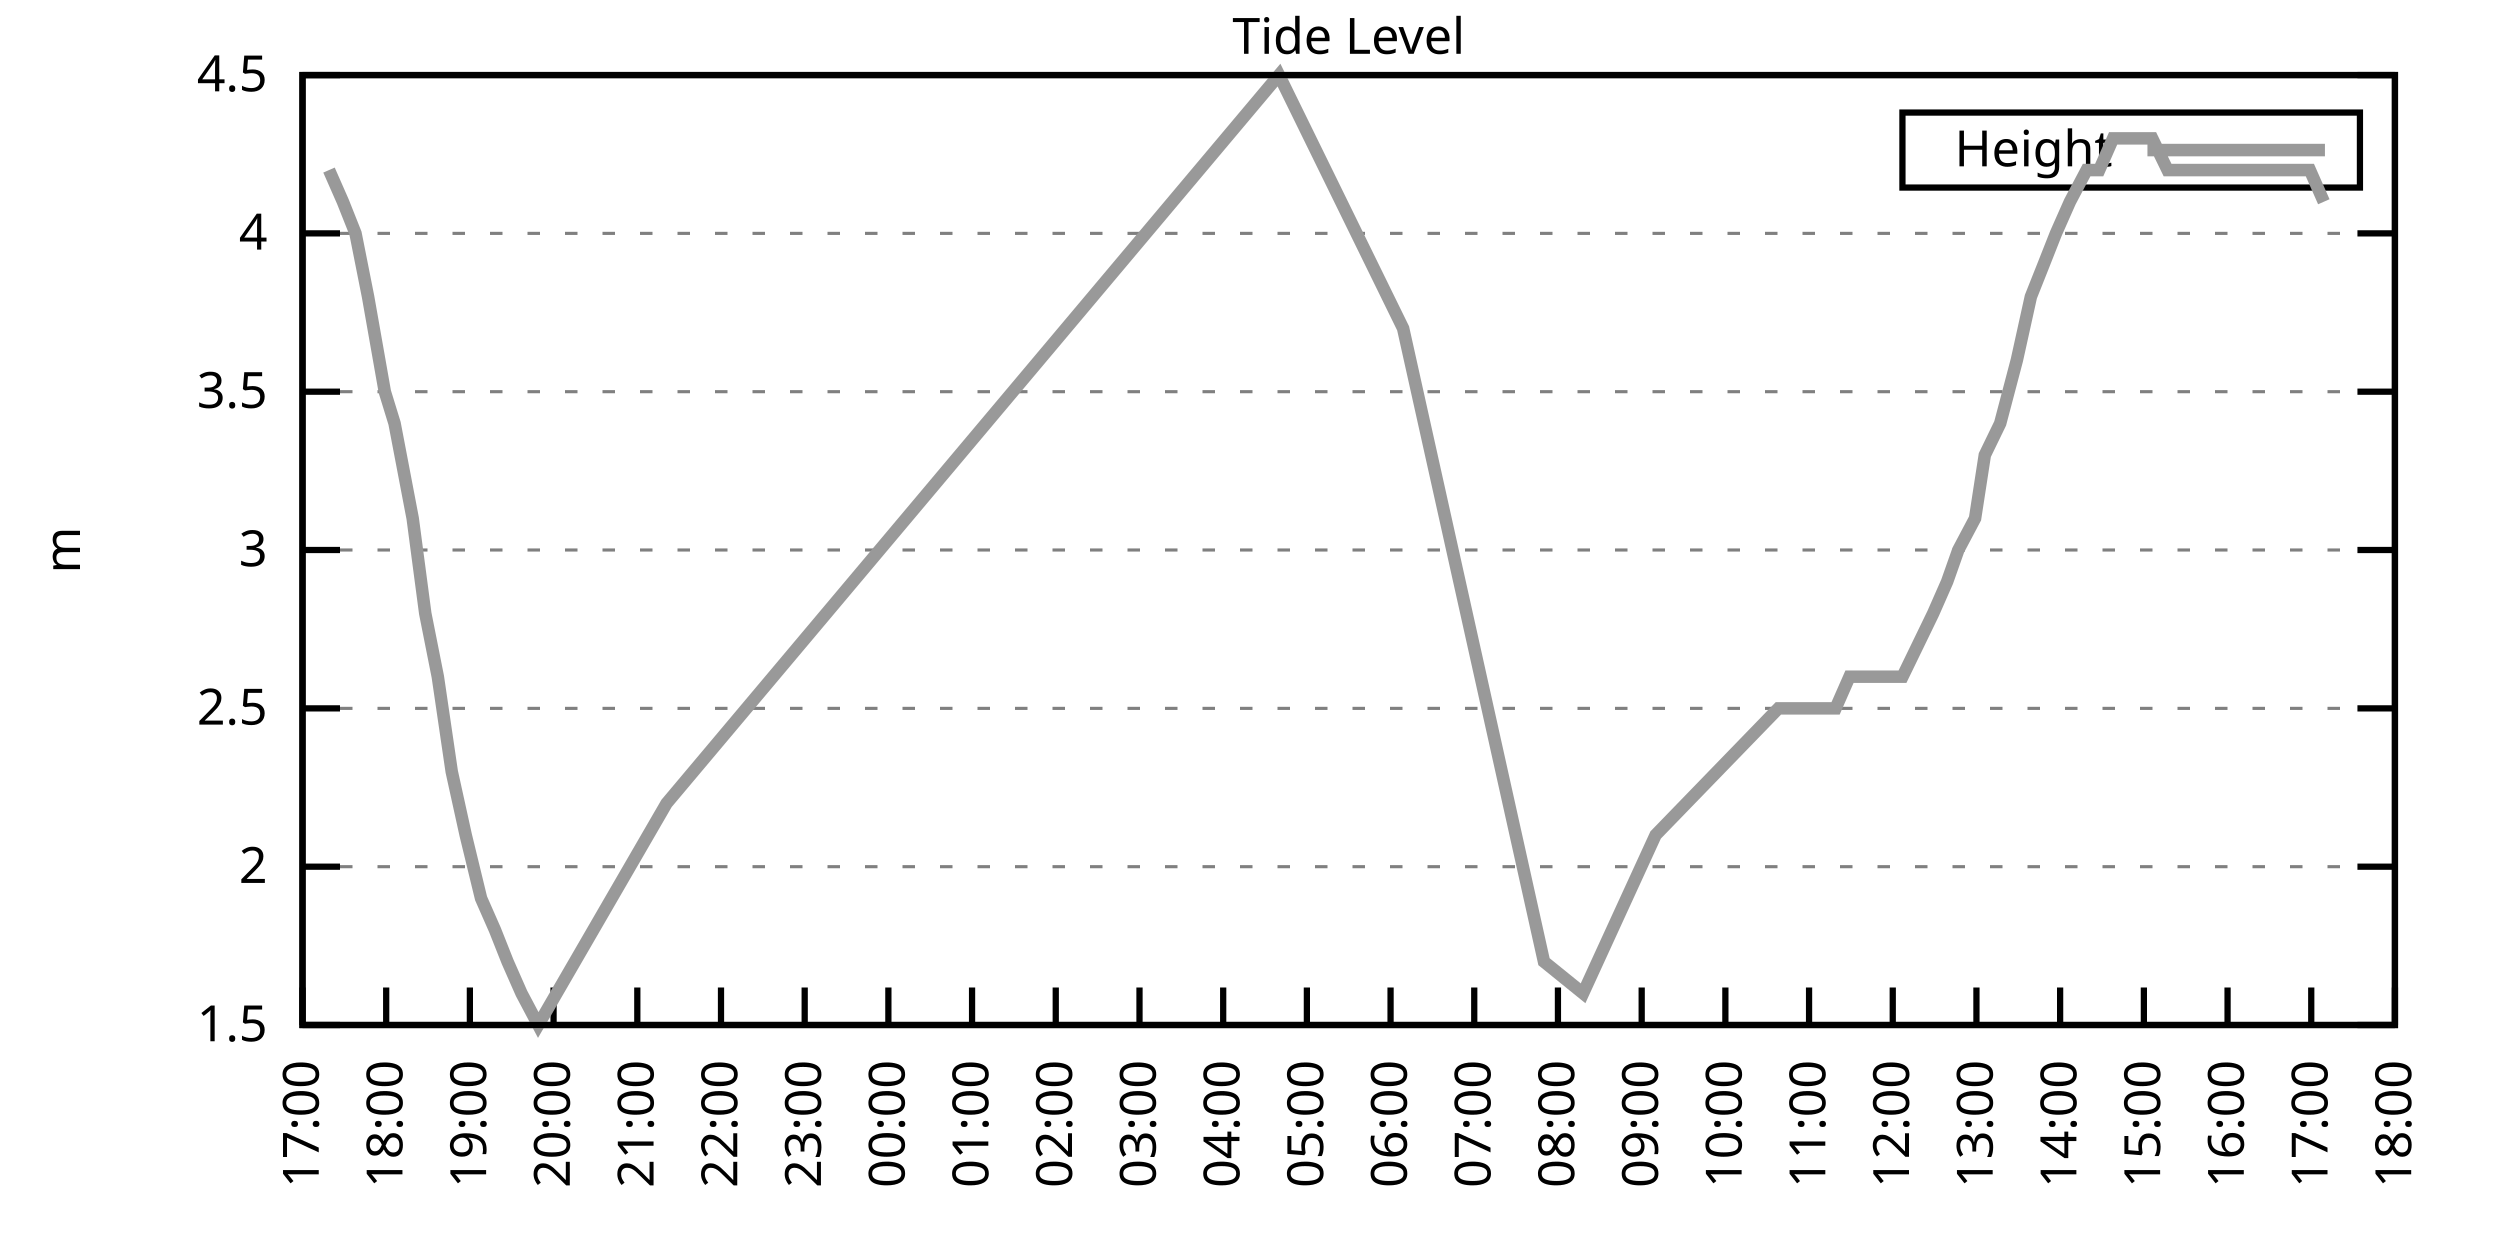
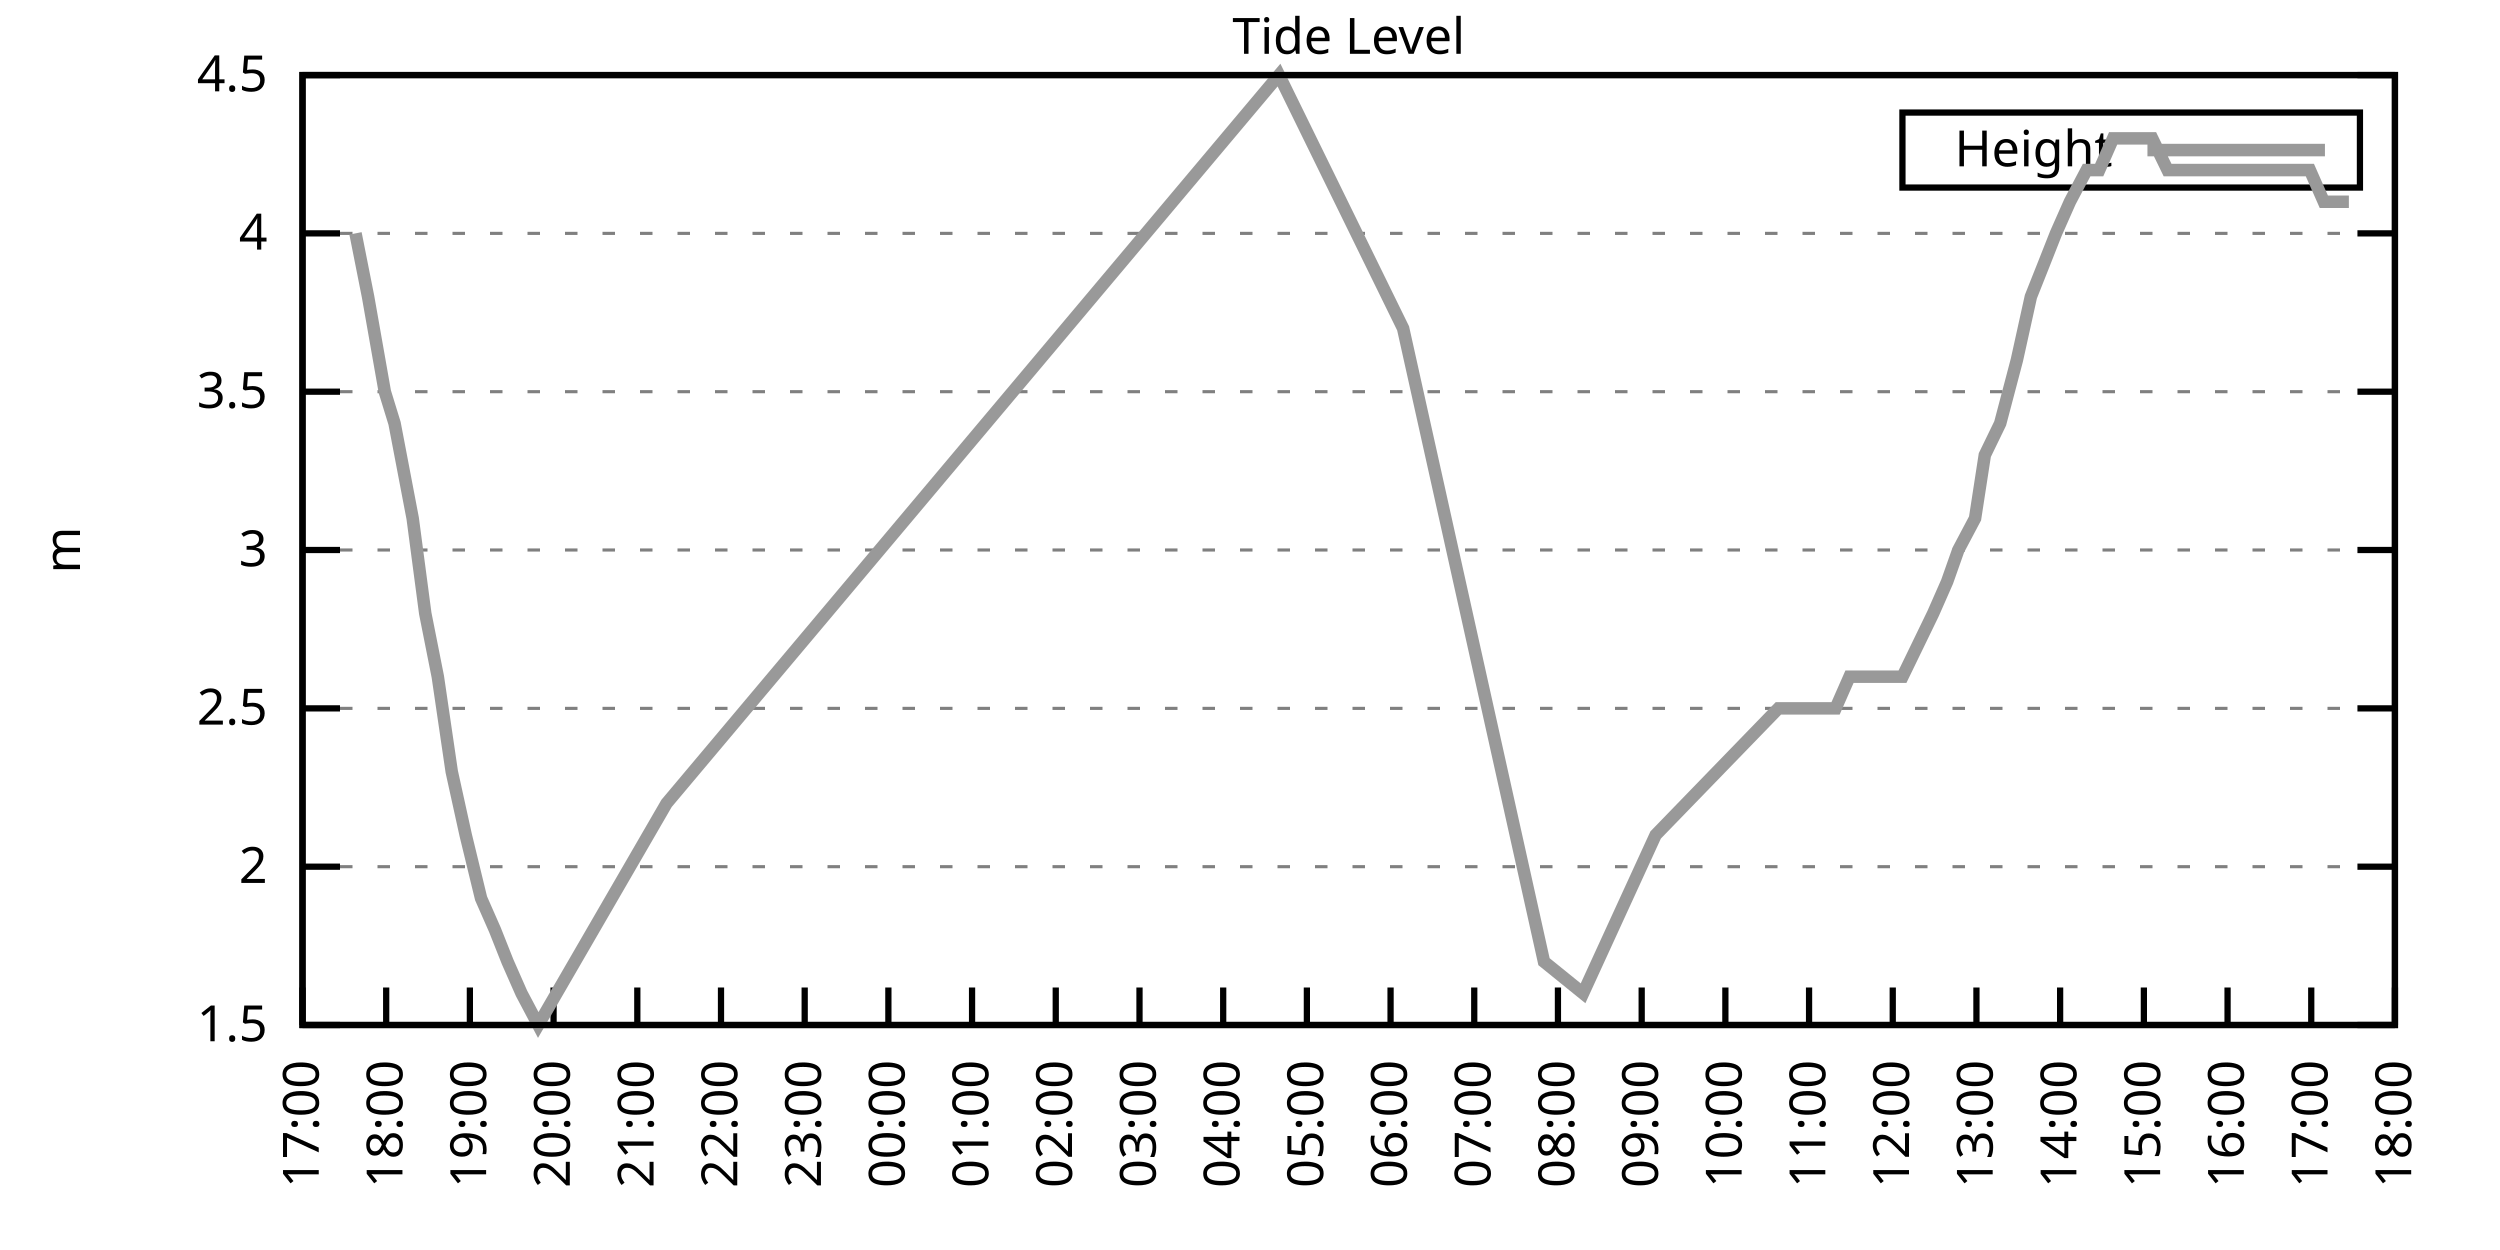
<svg xmlns="http://www.w3.org/2000/svg" xmlns:xlink="http://www.w3.org/1999/xlink" width="400" height="200" viewBox="0 0 400 200">
  <g id="gnuplot_canvas">
    <rect x="0" y="0" width="400" height="200" fill="none" />
    <defs>
      <circle id="gpDot" r="0.5" stroke-width="0.5" stroke="currentColor" />
      <path id="gpPt0" stroke-width="0.333" stroke="currentColor" d="M-1,0 h2 M0,-1 v2" />
      <path id="gpPt1" stroke-width="0.333" stroke="currentColor" d="M-1,-1 L1,1 M1,-1 L-1,1" />
      <path id="gpPt2" stroke-width="0.333" stroke="currentColor" d="M-1,0 L1,0 M0,-1 L0,1 M-1,-1 L1,1 M-1,1 L1,-1" />
      <rect id="gpPt3" stroke-width="0.333" stroke="currentColor" x="-1" y="-1" width="2" height="2" />
      <rect id="gpPt4" stroke-width="0.333" stroke="currentColor" fill="currentColor" x="-1" y="-1" width="2" height="2" />
      <circle id="gpPt5" stroke-width="0.333" stroke="currentColor" cx="0" cy="0" r="1" />
      <use xlink:href="#gpPt5" id="gpPt6" fill="currentColor" stroke="none" />
      <path id="gpPt7" stroke-width="0.333" stroke="currentColor" d="M0,-1.33 L-1.33,0.67 L1.33,0.67 z" />
      <use xlink:href="#gpPt7" id="gpPt8" fill="currentColor" stroke="none" />
      <use xlink:href="#gpPt7" id="gpPt9" stroke="currentColor" transform="rotate(180)" />
      <use xlink:href="#gpPt9" id="gpPt10" fill="currentColor" stroke="none" />
      <use xlink:href="#gpPt3" id="gpPt11" stroke="currentColor" transform="rotate(45)" />
      <use xlink:href="#gpPt11" id="gpPt12" fill="currentColor" stroke="none" />
      <path id="gpPt13" stroke-width="0.333" stroke="currentColor" d="M0,1.330 L1.265,0.411 L0.782,-1.067 L-0.782,-1.076 L-1.265,0.411 z" />
      <use xlink:href="#gpPt13" id="gpPt14" fill="currentColor" stroke="none" />
      <filter id="textbox" filterUnits="objectBoundingBox" x="0" y="0" height="1" width="1">
        <feFlood flood-color="white" flood-opacity="1" result="bgnd" />
        <feComposite in="SourceGraphic" in2="bgnd" operator="atop" />
      </filter>
      <filter id="greybox" filterUnits="objectBoundingBox" x="0" y="0" height="1" width="1">
        <feFlood flood-color="lightgrey" flood-opacity="1" result="grey" />
        <feComposite in="SourceGraphic" in2="grey" operator="atop" />
      </filter>
    </defs>
    <g fill="none" color="white" stroke="currentColor" stroke-width="1.00" stroke-linecap="butt" stroke-linejoin="miter">
</g>
    <g fill="none" color="black" stroke="currentColor" stroke-width="1.00" stroke-linecap="butt" stroke-linejoin="miter">
      <g stroke="none" shape-rendering="crispEdges">
        <polygon fill="rgb(255, 255, 255)" points="48.40,164.00 383.18,164.00 383.18,12.02 48.40,12.02 " />
      </g>
    </g>
    <g fill="none" color="black" stroke="currentColor" stroke-width="1.00" stroke-linecap="butt" stroke-linejoin="miter">
</g>
    <g fill="none" color="black" stroke="black" stroke-width="0.50" stroke-linecap="butt" stroke-linejoin="miter">
</g>
    <g fill="none" color="gray" stroke="currentColor" stroke-width="0.50" stroke-linecap="butt" stroke-linejoin="miter">
      <path stroke="gray" stroke-dasharray="2,4" class="gridline" d="M48.40,164.00 L383.19,164.00  " />
    </g>
    <g fill="none" color="gray" stroke="gray" stroke-width="1.00" stroke-linecap="butt" stroke-linejoin="miter">
</g>
    <g fill="none" color="black" stroke="currentColor" stroke-width="1.00" stroke-linecap="butt" stroke-linejoin="miter">
      <path stroke="black" d="M48.40,164.00 L54.40,164.00 M383.19,164.00 L377.19,164.00  " />
      <g transform="translate(42.80,166.60)" stroke="none" fill="black" font-family="Sans" font-size="8.00" text-anchor="end">
        <text>
          <tspan font-family="Sans"> 1.5</tspan>
        </text>
      </g>
    </g>
    <g fill="none" color="black" stroke="currentColor" stroke-width="1.00" stroke-linecap="butt" stroke-linejoin="miter">
</g>
    <g fill="none" color="black" stroke="black" stroke-width="0.50" stroke-linecap="butt" stroke-linejoin="miter">
</g>
    <g fill="none" color="gray" stroke="currentColor" stroke-width="0.50" stroke-linecap="butt" stroke-linejoin="miter">
      <path stroke="gray" stroke-dasharray="2,4" class="gridline" d="M48.40,138.67 L383.19,138.67  " />
    </g>
    <g fill="none" color="gray" stroke="gray" stroke-width="1.00" stroke-linecap="butt" stroke-linejoin="miter">
</g>
    <g fill="none" color="black" stroke="currentColor" stroke-width="1.00" stroke-linecap="butt" stroke-linejoin="miter">
      <path stroke="black" d="M48.40,138.67 L54.40,138.67 M383.19,138.67 L377.19,138.67  " />
      <g transform="translate(42.80,141.27)" stroke="none" fill="black" font-family="Sans" font-size="8.00" text-anchor="end">
        <text>
          <tspan font-family="Sans"> 2</tspan>
        </text>
      </g>
    </g>
    <g fill="none" color="black" stroke="currentColor" stroke-width="1.00" stroke-linecap="butt" stroke-linejoin="miter">
</g>
    <g fill="none" color="black" stroke="black" stroke-width="0.50" stroke-linecap="butt" stroke-linejoin="miter">
</g>
    <g fill="none" color="gray" stroke="currentColor" stroke-width="0.50" stroke-linecap="butt" stroke-linejoin="miter">
      <path stroke="gray" stroke-dasharray="2,4" class="gridline" d="M48.40,113.34 L383.19,113.34  " />
    </g>
    <g fill="none" color="gray" stroke="gray" stroke-width="1.00" stroke-linecap="butt" stroke-linejoin="miter">
</g>
    <g fill="none" color="black" stroke="currentColor" stroke-width="1.00" stroke-linecap="butt" stroke-linejoin="miter">
      <path stroke="black" d="M48.40,113.34 L54.40,113.34 M383.19,113.34 L377.19,113.34  " />
      <g transform="translate(42.80,115.94)" stroke="none" fill="black" font-family="Sans" font-size="8.00" text-anchor="end">
        <text>
          <tspan font-family="Sans"> 2.5</tspan>
        </text>
      </g>
    </g>
    <g fill="none" color="black" stroke="currentColor" stroke-width="1.00" stroke-linecap="butt" stroke-linejoin="miter">
</g>
    <g fill="none" color="black" stroke="black" stroke-width="0.50" stroke-linecap="butt" stroke-linejoin="miter">
</g>
    <g fill="none" color="gray" stroke="currentColor" stroke-width="0.50" stroke-linecap="butt" stroke-linejoin="miter">
      <path stroke="gray" stroke-dasharray="2,4" class="gridline" d="M48.40,88.00 L383.19,88.00  " />
    </g>
    <g fill="none" color="gray" stroke="gray" stroke-width="1.00" stroke-linecap="butt" stroke-linejoin="miter">
</g>
    <g fill="none" color="black" stroke="currentColor" stroke-width="1.00" stroke-linecap="butt" stroke-linejoin="miter">
      <path stroke="black" d="M48.40,88.00 L54.40,88.00 M383.19,88.00 L377.19,88.00  " />
      <g transform="translate(42.80,90.60)" stroke="none" fill="black" font-family="Sans" font-size="8.00" text-anchor="end">
        <text>
          <tspan font-family="Sans"> 3</tspan>
        </text>
      </g>
    </g>
    <g fill="none" color="black" stroke="currentColor" stroke-width="1.00" stroke-linecap="butt" stroke-linejoin="miter">
</g>
    <g fill="none" color="black" stroke="black" stroke-width="0.50" stroke-linecap="butt" stroke-linejoin="miter">
</g>
    <g fill="none" color="gray" stroke="currentColor" stroke-width="0.50" stroke-linecap="butt" stroke-linejoin="miter">
      <path stroke="gray" stroke-dasharray="2,4" class="gridline" d="M48.40,62.67 L383.19,62.67  " />
    </g>
    <g fill="none" color="gray" stroke="gray" stroke-width="1.00" stroke-linecap="butt" stroke-linejoin="miter">
</g>
    <g fill="none" color="black" stroke="currentColor" stroke-width="1.00" stroke-linecap="butt" stroke-linejoin="miter">
      <path stroke="black" d="M48.40,62.67 L54.40,62.67 M383.19,62.67 L377.19,62.67  " />
      <g transform="translate(42.80,65.27)" stroke="none" fill="black" font-family="Sans" font-size="8.00" text-anchor="end">
        <text>
          <tspan font-family="Sans"> 3.5</tspan>
        </text>
      </g>
    </g>
    <g fill="none" color="black" stroke="currentColor" stroke-width="1.00" stroke-linecap="butt" stroke-linejoin="miter">
</g>
    <g fill="none" color="black" stroke="black" stroke-width="0.50" stroke-linecap="butt" stroke-linejoin="miter">
</g>
    <g fill="none" color="gray" stroke="currentColor" stroke-width="0.50" stroke-linecap="butt" stroke-linejoin="miter">
      <path stroke="gray" stroke-dasharray="2,4" class="gridline" d="M48.40,37.34 L383.19,37.34  " />
    </g>
    <g fill="none" color="gray" stroke="gray" stroke-width="1.00" stroke-linecap="butt" stroke-linejoin="miter">
</g>
    <g fill="none" color="black" stroke="currentColor" stroke-width="1.00" stroke-linecap="butt" stroke-linejoin="miter">
      <path stroke="black" d="M48.40,37.34 L54.40,37.34 M383.19,37.34 L377.19,37.34  " />
      <g transform="translate(42.80,39.94)" stroke="none" fill="black" font-family="Sans" font-size="8.00" text-anchor="end">
        <text>
          <tspan font-family="Sans"> 4</tspan>
        </text>
      </g>
    </g>
    <g fill="none" color="black" stroke="currentColor" stroke-width="1.00" stroke-linecap="butt" stroke-linejoin="miter">
</g>
    <g fill="none" color="black" stroke="black" stroke-width="0.50" stroke-linecap="butt" stroke-linejoin="miter">
</g>
    <g fill="none" color="gray" stroke="currentColor" stroke-width="0.50" stroke-linecap="butt" stroke-linejoin="miter">
      <path stroke="gray" stroke-dasharray="2,4" class="gridline" d="M48.40,12.01 L383.19,12.01  " />
    </g>
    <g fill="none" color="gray" stroke="gray" stroke-width="1.00" stroke-linecap="butt" stroke-linejoin="miter">
</g>
    <g fill="none" color="black" stroke="currentColor" stroke-width="1.00" stroke-linecap="butt" stroke-linejoin="miter">
      <path stroke="black" d="M48.40,12.01 L54.40,12.01 M383.19,12.01 L377.19,12.01  " />
      <g transform="translate(42.80,14.61)" stroke="none" fill="black" font-family="Sans" font-size="8.00" text-anchor="end">
        <text>
          <tspan font-family="Sans"> 4.5</tspan>
        </text>
      </g>
    </g>
    <g fill="none" color="black" stroke="currentColor" stroke-width="1.00" stroke-linecap="butt" stroke-linejoin="miter">
      <path stroke="black" d="M48.40,164.00 L48.40,158.00  " />
      <g transform="translate(51.00,169.60) rotate(270.00)" stroke="none" fill="black" font-family="Sans" font-size="8.00" text-anchor="end">
        <text>
          <tspan font-family="Sans">17:00</tspan>
        </text>
      </g>
    </g>
    <g fill="none" color="black" stroke="currentColor" stroke-width="1.00" stroke-linecap="butt" stroke-linejoin="miter">
      <path stroke="black" d="M61.79,164.00 L61.79,158.00  " />
      <g transform="translate(64.39,169.60) rotate(270.00)" stroke="none" fill="black" font-family="Sans" font-size="8.00" text-anchor="end">
        <text>
          <tspan font-family="Sans">18:00</tspan>
        </text>
      </g>
    </g>
    <g fill="none" color="black" stroke="currentColor" stroke-width="1.00" stroke-linecap="butt" stroke-linejoin="miter">
      <path stroke="black" d="M75.18,164.00 L75.18,158.00  " />
      <g transform="translate(77.78,169.60) rotate(270.00)" stroke="none" fill="black" font-family="Sans" font-size="8.00" text-anchor="end">
        <text>
          <tspan font-family="Sans">19:00</tspan>
        </text>
      </g>
    </g>
    <g fill="none" color="black" stroke="currentColor" stroke-width="1.00" stroke-linecap="butt" stroke-linejoin="miter">
      <path stroke="black" d="M88.57,164.00 L88.57,158.00  " />
      <g transform="translate(91.17,169.60) rotate(270.00)" stroke="none" fill="black" font-family="Sans" font-size="8.00" text-anchor="end">
        <text>
          <tspan font-family="Sans">20:00</tspan>
        </text>
      </g>
    </g>
    <g fill="none" color="black" stroke="currentColor" stroke-width="1.00" stroke-linecap="butt" stroke-linejoin="miter">
      <path stroke="black" d="M101.97,164.00 L101.97,158.00  " />
      <g transform="translate(104.57,169.60) rotate(270.00)" stroke="none" fill="black" font-family="Sans" font-size="8.00" text-anchor="end">
        <text>
          <tspan font-family="Sans">21:00</tspan>
        </text>
      </g>
    </g>
    <g fill="none" color="black" stroke="currentColor" stroke-width="1.00" stroke-linecap="butt" stroke-linejoin="miter">
      <path stroke="black" d="M115.36,164.00 L115.36,158.00  " />
      <g transform="translate(117.96,169.60) rotate(270.00)" stroke="none" fill="black" font-family="Sans" font-size="8.00" text-anchor="end">
        <text>
          <tspan font-family="Sans">22:00</tspan>
        </text>
      </g>
    </g>
    <g fill="none" color="black" stroke="currentColor" stroke-width="1.00" stroke-linecap="butt" stroke-linejoin="miter">
      <path stroke="black" d="M128.75,164.00 L128.75,158.00  " />
      <g transform="translate(131.35,169.60) rotate(270.00)" stroke="none" fill="black" font-family="Sans" font-size="8.00" text-anchor="end">
        <text>
          <tspan font-family="Sans">23:00</tspan>
        </text>
      </g>
    </g>
    <g fill="none" color="black" stroke="currentColor" stroke-width="1.00" stroke-linecap="butt" stroke-linejoin="miter">
      <path stroke="black" d="M142.14,164.00 L142.14,158.00  " />
      <g transform="translate(144.74,169.60) rotate(270.00)" stroke="none" fill="black" font-family="Sans" font-size="8.00" text-anchor="end">
        <text>
          <tspan font-family="Sans">00:00</tspan>
        </text>
      </g>
    </g>
    <g fill="none" color="black" stroke="currentColor" stroke-width="1.00" stroke-linecap="butt" stroke-linejoin="miter">
      <path stroke="black" d="M155.53,164.00 L155.53,158.00  " />
      <g transform="translate(158.13,169.60) rotate(270.00)" stroke="none" fill="black" font-family="Sans" font-size="8.00" text-anchor="end">
        <text>
          <tspan font-family="Sans">01:00</tspan>
        </text>
      </g>
    </g>
    <g fill="none" color="black" stroke="currentColor" stroke-width="1.00" stroke-linecap="butt" stroke-linejoin="miter">
      <path stroke="black" d="M168.92,164.00 L168.92,158.00  " />
      <g transform="translate(171.52,169.60) rotate(270.00)" stroke="none" fill="black" font-family="Sans" font-size="8.00" text-anchor="end">
        <text>
          <tspan font-family="Sans">02:00</tspan>
        </text>
      </g>
    </g>
    <g fill="none" color="black" stroke="currentColor" stroke-width="1.00" stroke-linecap="butt" stroke-linejoin="miter">
      <path stroke="black" d="M182.32,164.00 L182.32,158.00  " />
      <g transform="translate(184.92,169.60) rotate(270.00)" stroke="none" fill="black" font-family="Sans" font-size="8.00" text-anchor="end">
        <text>
          <tspan font-family="Sans">03:00</tspan>
        </text>
      </g>
    </g>
    <g fill="none" color="black" stroke="currentColor" stroke-width="1.00" stroke-linecap="butt" stroke-linejoin="miter">
      <path stroke="black" d="M195.71,164.00 L195.71,158.00  " />
      <g transform="translate(198.31,169.60) rotate(270.00)" stroke="none" fill="black" font-family="Sans" font-size="8.00" text-anchor="end">
        <text>
          <tspan font-family="Sans">04:00</tspan>
        </text>
      </g>
    </g>
    <g fill="none" color="black" stroke="currentColor" stroke-width="1.00" stroke-linecap="butt" stroke-linejoin="miter">
      <path stroke="black" d="M209.10,164.00 L209.10,158.00  " />
      <g transform="translate(211.70,169.60) rotate(270.00)" stroke="none" fill="black" font-family="Sans" font-size="8.00" text-anchor="end">
        <text>
          <tspan font-family="Sans">05:00</tspan>
        </text>
      </g>
    </g>
    <g fill="none" color="black" stroke="currentColor" stroke-width="1.00" stroke-linecap="butt" stroke-linejoin="miter">
      <path stroke="black" d="M222.49,164.00 L222.49,158.00  " />
      <g transform="translate(225.09,169.60) rotate(270.00)" stroke="none" fill="black" font-family="Sans" font-size="8.00" text-anchor="end">
        <text>
          <tspan font-family="Sans">06:00</tspan>
        </text>
      </g>
    </g>
    <g fill="none" color="black" stroke="currentColor" stroke-width="1.00" stroke-linecap="butt" stroke-linejoin="miter">
      <path stroke="black" d="M235.88,164.00 L235.88,158.00  " />
      <g transform="translate(238.48,169.60) rotate(270.00)" stroke="none" fill="black" font-family="Sans" font-size="8.00" text-anchor="end">
        <text>
          <tspan font-family="Sans">07:00</tspan>
        </text>
      </g>
    </g>
    <g fill="none" color="black" stroke="currentColor" stroke-width="1.00" stroke-linecap="butt" stroke-linejoin="miter">
      <path stroke="black" d="M249.27,164.00 L249.27,158.00  " />
      <g transform="translate(251.87,169.60) rotate(270.00)" stroke="none" fill="black" font-family="Sans" font-size="8.00" text-anchor="end">
        <text>
          <tspan font-family="Sans">08:00</tspan>
        </text>
      </g>
    </g>
    <g fill="none" color="black" stroke="currentColor" stroke-width="1.00" stroke-linecap="butt" stroke-linejoin="miter">
      <path stroke="black" d="M262.67,164.00 L262.67,158.00  " />
      <g transform="translate(265.27,169.60) rotate(270.00)" stroke="none" fill="black" font-family="Sans" font-size="8.00" text-anchor="end">
        <text>
          <tspan font-family="Sans">09:00</tspan>
        </text>
      </g>
    </g>
    <g fill="none" color="black" stroke="currentColor" stroke-width="1.00" stroke-linecap="butt" stroke-linejoin="miter">
      <path stroke="black" d="M276.06,164.00 L276.06,158.00  " />
      <g transform="translate(278.66,169.60) rotate(270.00)" stroke="none" fill="black" font-family="Sans" font-size="8.00" text-anchor="end">
        <text>
          <tspan font-family="Sans">10:00</tspan>
        </text>
      </g>
    </g>
    <g fill="none" color="black" stroke="currentColor" stroke-width="1.00" stroke-linecap="butt" stroke-linejoin="miter">
      <path stroke="black" d="M289.45,164.00 L289.45,158.00  " />
      <g transform="translate(292.05,169.60) rotate(270.00)" stroke="none" fill="black" font-family="Sans" font-size="8.00" text-anchor="end">
        <text>
          <tspan font-family="Sans">11:00</tspan>
        </text>
      </g>
    </g>
    <g fill="none" color="black" stroke="currentColor" stroke-width="1.00" stroke-linecap="butt" stroke-linejoin="miter">
      <path stroke="black" d="M302.84,164.00 L302.84,158.00  " />
      <g transform="translate(305.44,169.60) rotate(270.00)" stroke="none" fill="black" font-family="Sans" font-size="8.00" text-anchor="end">
        <text>
          <tspan font-family="Sans">12:00</tspan>
        </text>
      </g>
    </g>
    <g fill="none" color="black" stroke="currentColor" stroke-width="1.00" stroke-linecap="butt" stroke-linejoin="miter">
      <path stroke="black" d="M316.23,164.00 L316.23,158.00  " />
      <g transform="translate(318.83,169.60) rotate(270.00)" stroke="none" fill="black" font-family="Sans" font-size="8.00" text-anchor="end">
        <text>
          <tspan font-family="Sans">13:00</tspan>
        </text>
      </g>
    </g>
    <g fill="none" color="black" stroke="currentColor" stroke-width="1.00" stroke-linecap="butt" stroke-linejoin="miter">
      <path stroke="black" d="M329.62,164.00 L329.62,158.00  " />
      <g transform="translate(332.22,169.60) rotate(270.00)" stroke="none" fill="black" font-family="Sans" font-size="8.00" text-anchor="end">
        <text>
          <tspan font-family="Sans">14:00</tspan>
        </text>
      </g>
    </g>
    <g fill="none" color="black" stroke="currentColor" stroke-width="1.00" stroke-linecap="butt" stroke-linejoin="miter">
      <path stroke="black" d="M343.02,164.00 L343.02,158.00  " />
      <g transform="translate(345.62,169.60) rotate(270.00)" stroke="none" fill="black" font-family="Sans" font-size="8.00" text-anchor="end">
        <text>
          <tspan font-family="Sans">15:00</tspan>
        </text>
      </g>
    </g>
    <g fill="none" color="black" stroke="currentColor" stroke-width="1.00" stroke-linecap="butt" stroke-linejoin="miter">
      <path stroke="black" d="M356.41,164.00 L356.41,158.00  " />
      <g transform="translate(359.01,169.60) rotate(270.00)" stroke="none" fill="black" font-family="Sans" font-size="8.00" text-anchor="end">
        <text>
          <tspan font-family="Sans">16:00</tspan>
        </text>
      </g>
    </g>
    <g fill="none" color="black" stroke="currentColor" stroke-width="1.00" stroke-linecap="butt" stroke-linejoin="miter">
      <path stroke="black" d="M369.80,164.00 L369.80,158.00  " />
      <g transform="translate(372.40,169.60) rotate(270.00)" stroke="none" fill="black" font-family="Sans" font-size="8.00" text-anchor="end">
        <text>
          <tspan font-family="Sans">17:00</tspan>
        </text>
      </g>
    </g>
    <g fill="none" color="black" stroke="currentColor" stroke-width="1.00" stroke-linecap="butt" stroke-linejoin="miter">
      <path stroke="black" d="M383.19,164.00 L383.19,158.00  " />
      <g transform="translate(385.79,169.60) rotate(270.00)" stroke="none" fill="black" font-family="Sans" font-size="8.00" text-anchor="end">
        <text>
          <tspan font-family="Sans">18:00</tspan>
        </text>
      </g>
    </g>
    <g fill="none" color="black" stroke="currentColor" stroke-width="1.00" stroke-linecap="butt" stroke-linejoin="miter">
</g>
    <g fill="none" color="black" stroke="currentColor" stroke-width="1.00" stroke-linecap="butt" stroke-linejoin="miter">
      <path stroke="black" d="M48.40,12.01 L48.40,164.00 L383.19,164.00 L383.19,12.01 L48.40,12.01 Z  " />
    </g>
    <g fill="none" color="black" stroke="currentColor" stroke-width="1.00" stroke-linecap="butt" stroke-linejoin="miter">
</g>
    <g fill="none" color="black" stroke="currentColor" stroke-width="1.00" stroke-linecap="butt" stroke-linejoin="miter">
      <path stroke="black" d="M304.39,30.01 L304.39,18.01 L377.59,18.01 L377.59,30.01 L304.39,30.01 Z  " />
    </g>
    <g id="Tide_level_plot_1">
      <g fill="none" color="white" stroke="black" stroke-width="2.00" stroke-linecap="butt" stroke-linejoin="miter">
</g>
      <g fill="none" color="black" stroke="currentColor" stroke-width="2.00" stroke-linecap="butt" stroke-linejoin="miter">
        <g transform="translate(337.99,26.61)" stroke="none" fill="black" font-family="Sans" font-size="8.00" text-anchor="end">
          <text>
            <tspan font-family="Sans">Height</tspan>
          </text>
        </g>
      </g>
      <g fill="none" color="black" stroke="currentColor" stroke-width="2.00" stroke-linecap="butt" stroke-linejoin="miter">
-         <path stroke="rgb(153, 153, 153)" d="M343.59,24.01 L371.99,24.01 M52.64,27.21 L54.87,32.28 L56.88,37.34 L58.89,47.47 L61.57,62.67 L63.13,67.74   L66.03,82.94 L68.04,98.14 L70.05,108.27 L72.28,123.47 L74.51,133.60 L76.97,143.73 L79.20,148.80 L81.21,153.87   L83.44,158.93 L86.12,164.00 L106.65,128.54 L204.64,12.01 L224.50,52.54 L247.04,153.87 L253.29,158.93 L264.90,133.60   L284.54,113.34 L286.99,113.34 L289.23,113.34 L291.01,113.34 L293.69,113.34 L295.92,108.27 L297.93,108.27 L300.16,108.27   L302.39,108.27 L304.40,108.27 L306.86,103.20 L309.31,98.14 L311.54,93.07 L313.33,88.00 L316.01,82.94 L317.57,72.81   L320.03,67.74 L322.70,57.61 L324.94,47.47 L326.95,42.41 L328.95,37.34 L331.19,32.28 L333.86,27.21 L335.87,27.21   L338.10,22.14 L340.34,22.14 L342.79,22.14 L344.35,22.14 L346.81,27.21 L349.49,27.21 L351.50,27.21 L353.51,27.21   L355.74,27.21 L358.19,27.21 L360.65,27.21 L362.88,27.21 L365.11,27.21 L367.34,27.21 L369.58,27.21 L371.81,32.28    " />
+         <path stroke="rgb(153, 153, 153)" d="M343.59,24.01 L371.99,24.01 M56.88,37.34 L58.89,47.47 L61.57,62.67 L63.13,67.74 L66.03,82.94 L68.04,98.14   L70.05,108.27 L72.28,123.47 L74.51,133.60 L76.97,143.73 L79.20,148.80 L81.21,153.87 L83.44,158.93 L86.12,164.00   L106.65,128.54 L204.64,12.01 L224.50,52.54 L247.04,153.87 L253.29,158.93 L264.90,133.60 L284.54,113.34 L286.99,113.34   L289.23,113.34 L291.01,113.34 L293.69,113.34 L295.92,108.27 L297.93,108.27 L300.16,108.27 L302.39,108.27 L304.40,108.27   L306.86,103.20 L309.31,98.14 L311.54,93.07 L313.33,88.00 L316.01,82.94 L317.57,72.81 L320.03,67.74 L322.70,57.61   L324.94,47.47 L326.95,42.41 L328.95,37.34 L331.19,32.28 L333.86,27.21 L335.87,27.21 L338.10,22.14 L340.34,22.14   L342.79,22.14 L344.35,22.14 L346.81,27.21 L349.49,27.21 L351.50,27.21 L353.51,27.21 L355.74,27.21 L358.19,27.21   L360.65,27.21 L362.88,27.21 L365.11,27.21 L367.34,27.21 L369.58,27.21 L371.81,32.28 L373.59,32.28 L375.82,32.28    " />
      </g>
    </g>
    <g fill="none" color="black" stroke="currentColor" stroke-width="2.00" stroke-linecap="butt" stroke-linejoin="miter">
</g>
    <g fill="none" color="black" stroke="black" stroke-width="1.00" stroke-linecap="butt" stroke-linejoin="miter">
</g>
    <g fill="none" color="black" stroke="currentColor" stroke-width="1.00" stroke-linecap="butt" stroke-linejoin="miter">
      <path stroke="black" d="M48.40,12.01 L48.40,164.00 L383.19,164.00 L383.19,12.01 L48.40,12.01 Z  " />
      <g transform="translate(12.80,88.01) rotate(270.00)" stroke="none" fill="black" font-family="Sans" font-size="8.00" text-anchor="middle">
        <text>
          <tspan font-family="Sans">m</tspan>
        </text>
      </g>
    </g>
    <g fill="none" color="black" stroke="currentColor" stroke-width="1.00" stroke-linecap="butt" stroke-linejoin="miter">
</g>
    <g fill="none" color="black" stroke="currentColor" stroke-width="1.00" stroke-linecap="butt" stroke-linejoin="miter">
      <g transform="translate(215.79,8.61)" stroke="none" fill="black" font-family="Sans" font-size="8.00" text-anchor="middle">
        <text>
          <tspan font-family="Sans">Tide Level</tspan>
        </text>
      </g>
    </g>
    <g fill="none" color="black" stroke="currentColor" stroke-width="1.00" stroke-linecap="butt" stroke-linejoin="miter">
</g>
  </g>
</svg>
